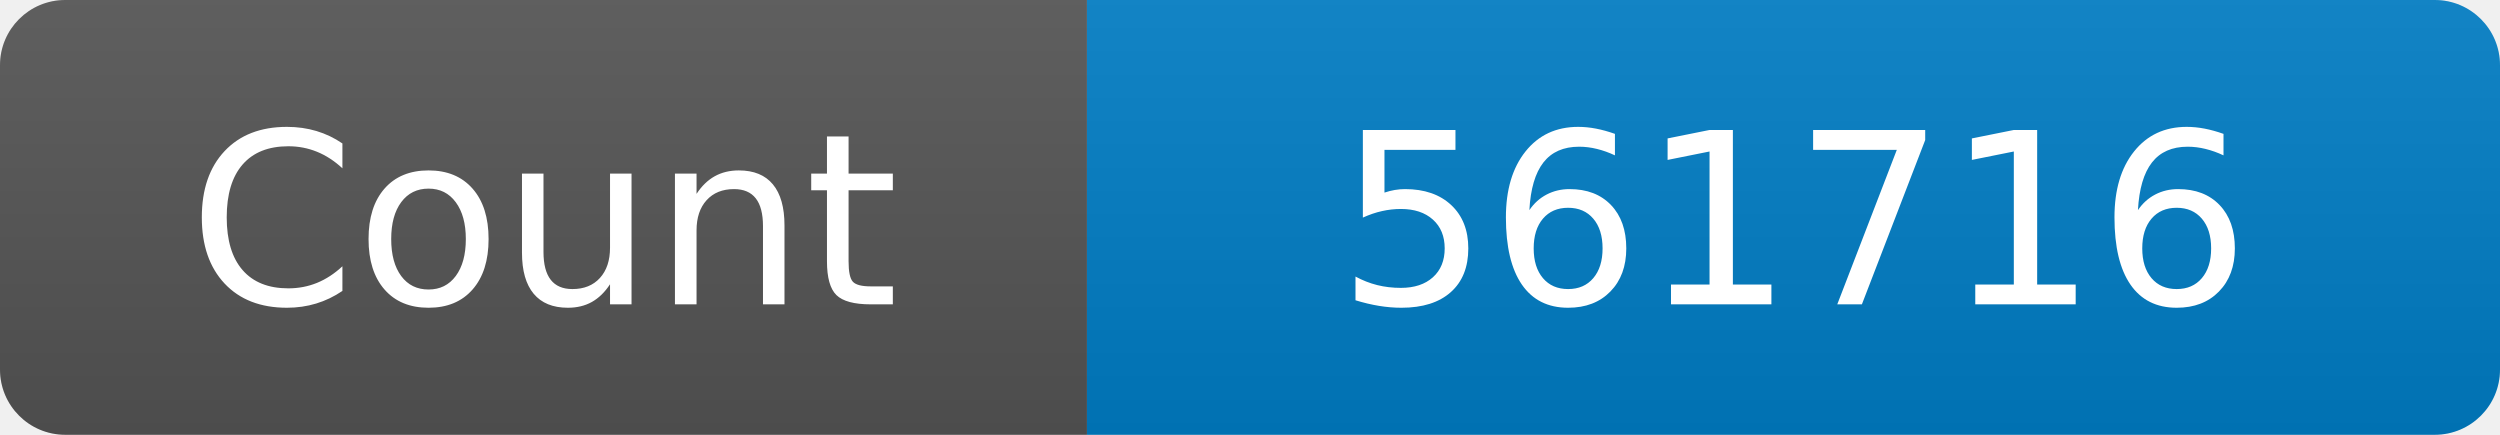
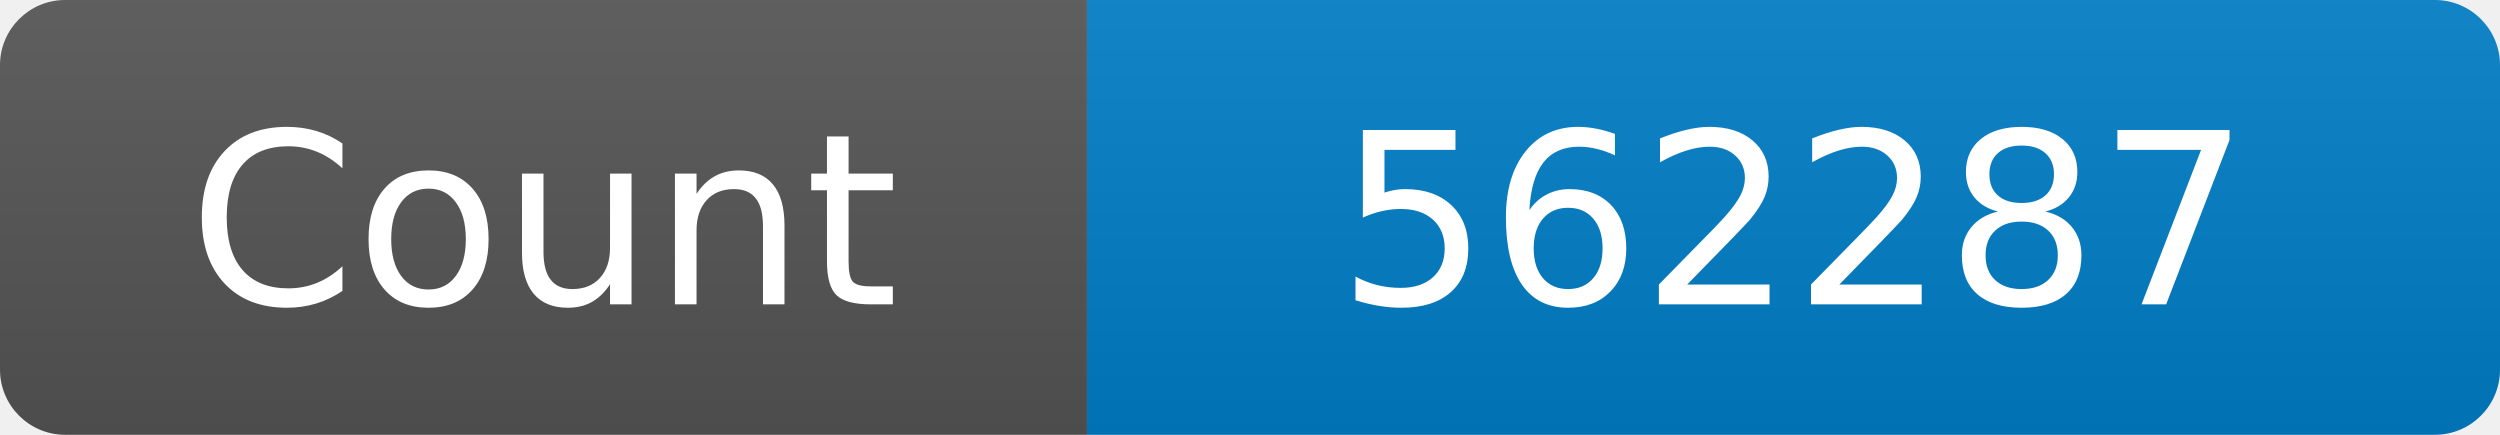
<svg xmlns="http://www.w3.org/2000/svg" width="115" height="20" role="img" aria-label="Maintained?: yes">
  <linearGradient id="s" x2="0" y2="100%">
    <stop offset="0" stop-color="#bbb" stop-opacity=".1" />
    <stop offset="1" stop-opacity=".1" />
  </linearGradient>
  <clipPath id="r">
    <rect width="115" height="20" rx="3" fill="#fff" />
  </clipPath>
  <g clip-path="url(#r)">
    <rect width="50" height="20" fill="#555" />
    <rect x="50" width="160" height="20" fill="#007ec6" />
    <rect width="115" height="20" fill="url(#s)" />
  </g>
  <g fill="#fff" text-anchor="middle" font-family="Verdana,Geneva,DejaVu Sans,sans-serif" font-size="110">
    <text x="250" y="140" transform="scale(.1)" fill="#fff">Count</text>
-     <text x="825" y="140" transform="scale(.1)" fill="#fff">561716</text>
+     <text x="825" y="140" transform="scale(.1)" fill="#fff">562287</text>
  </g>
</svg>
